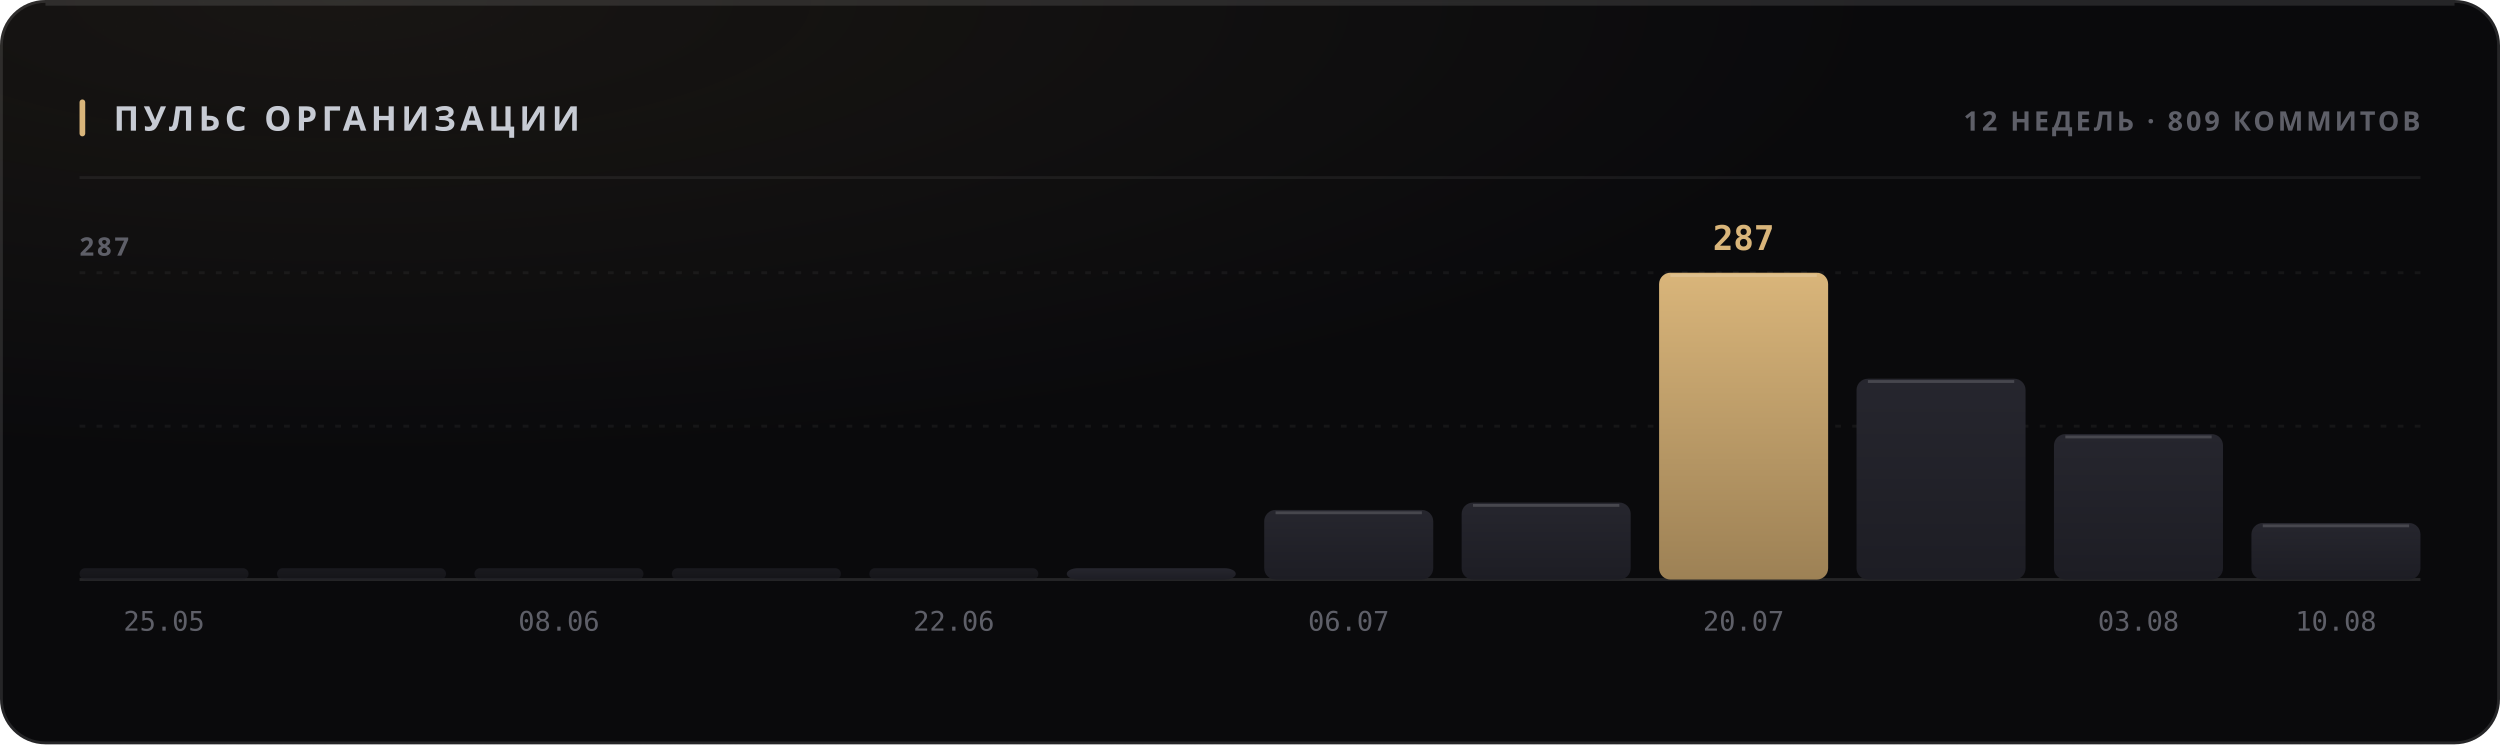
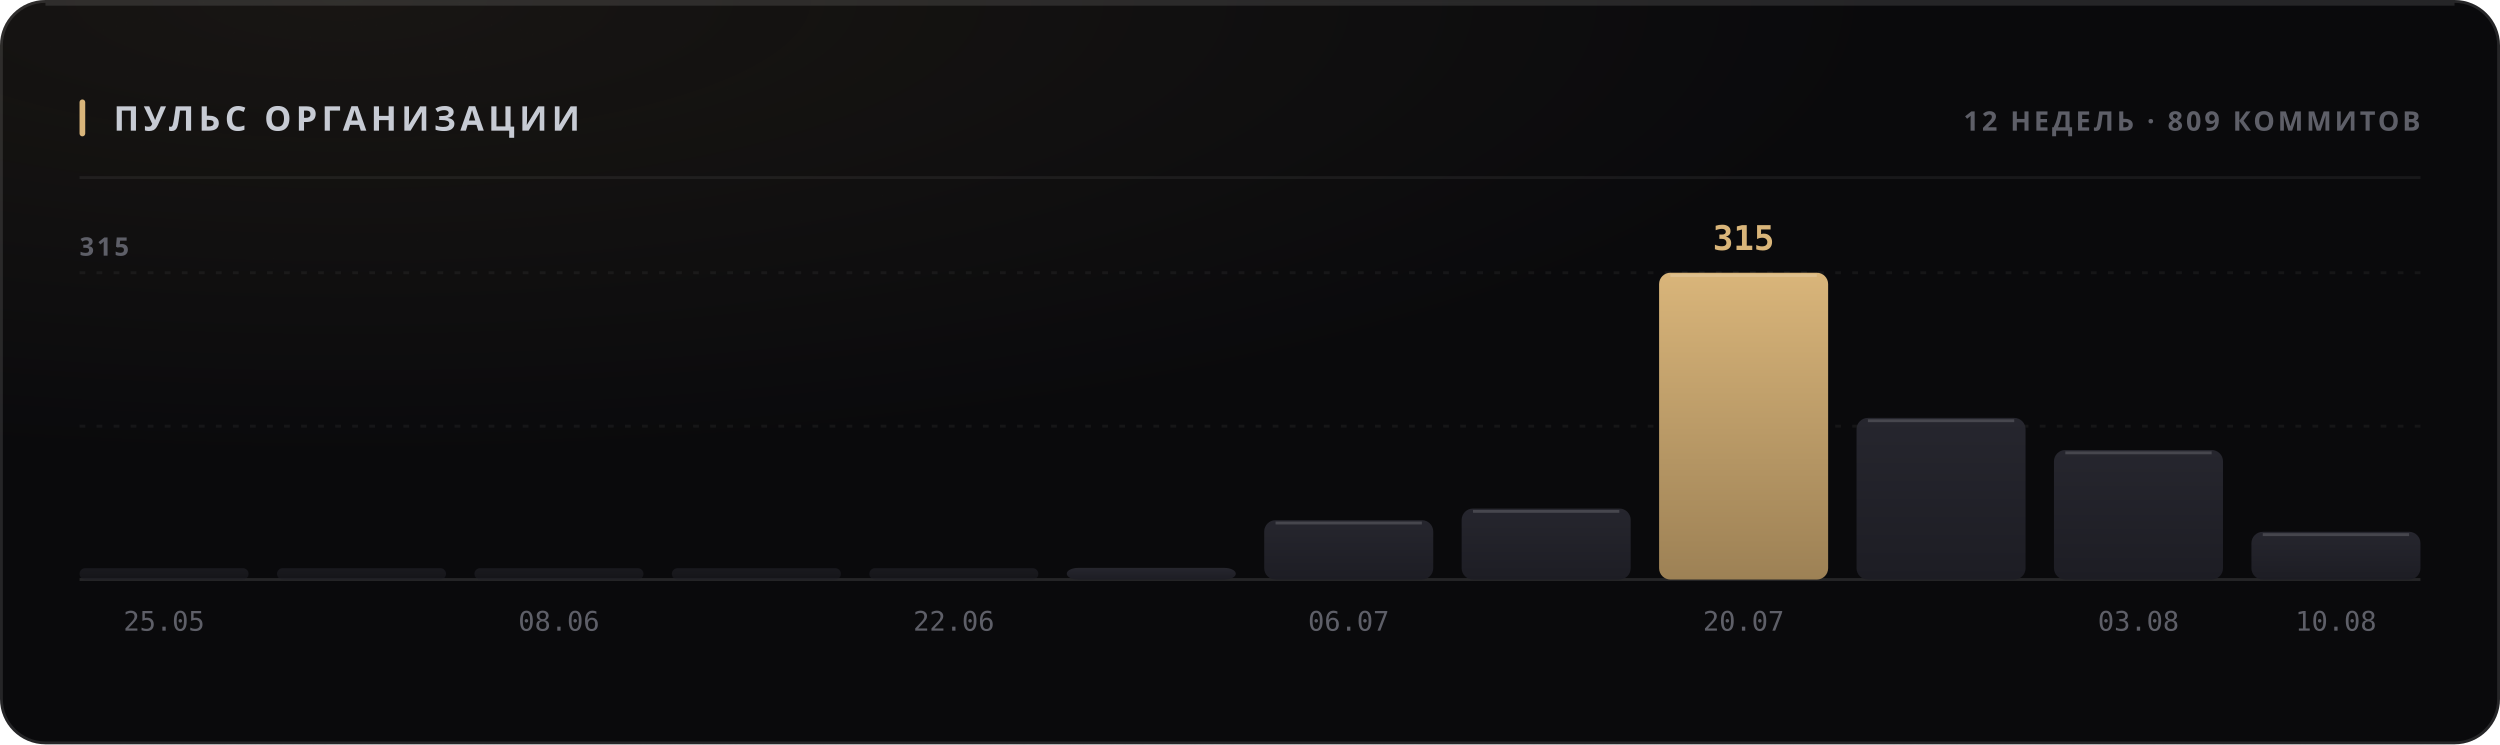
<svg xmlns="http://www.w3.org/2000/svg" width="880" height="262" viewBox="0 0 880 262" role="img">
  <style>
  text { font-family: -apple-system, BlinkMacSystemFont, 'Segoe UI', 'Noto Sans', Helvetica, Arial, sans-serif; }
  .mono { font-family: ui-monospace, 'SF Mono', 'Cascadia Mono', 'DejaVu Sans Mono', Menlo, Consolas, monospace; font-variant-numeric: tabular-nums; }
  .caps { letter-spacing: .1em; text-transform: uppercase; }

  @keyframes sheen  { from { transform: translateX(-120%); } to { transform: translateX(260%); } }
  @keyframes rise   { from { opacity: 0; transform: translateY(6px); } to { opacity: 1; transform: none; } }
  @keyframes slide  { from { opacity: 0; transform: translateX(-8px); } to { opacity: 1; transform: none; } }
  @keyframes grow   { from { transform: scaleY(0); } to { transform: scaleY(1); } }
  @keyframes widen  { from { transform: scaleX(0); } to { transform: scaleX(1); } }
  @keyframes draw   { from { stroke-dashoffset: 200; } to { stroke-dashoffset: 0; } }

  .sheen { animation: sheen 5.5s cubic-bezier(.45,0,.2,1) infinite; }
  .rise  { animation: rise .5s cubic-bezier(.16,1,.3,1) both; }
  .slide { animation: slide .42s cubic-bezier(.16,1,.3,1) both; }
  .bar   { transform-box: fill-box; transform-origin: 50% 100%;
           animation: grow .62s cubic-bezier(.16,1,.3,1) both; }
  .fill  { transform-box: fill-box; transform-origin: 0% 50%;
           animation: widen .8s cubic-bezier(.16,1,.3,1) both; }
  /* The hidden start state lives in the keyframes, never in the static rule.
     A renderer that ignores CSS animations then falls back to the FINISHED
     state — a drawn line, visible text — instead of an empty panel. */
  .spark { stroke-dasharray: 200;
           animation: draw 1.1s cubic-bezier(.16,1,.3,1) both; }

  @media (prefers-reduced-motion: reduce) {
    .sheen { animation: none; opacity: 0; }
    .rise, .slide, .bar, .fill, .spark { animation: none; opacity: 1; transform: none;
                                         stroke-dashoffset: 0; }
  }</style>
  <defs>
    <filter id="grain1" x="0" y="0" width="100%" height="100%">
      <feTurbulence type="fractalNoise" baseFrequency="0.82" numOctaves="3" stitchTiles="stitch" />
      <feColorMatrix type="saturate" values="0" />
    </filter>
    <radialGradient id="wash2" cx="14%" cy="0%" r="62%">
      <stop offset="0%" stop-color="#d9b57a" stop-opacity="0.07" />
      <stop offset="100%" stop-color="#d9b57a" stop-opacity="0" />
    </radialGradient>
    <linearGradient id="barfill3" x1="0" y1="0" x2="0" y2="1">
      <stop offset="0%" stop-color="#26262e" />
      <stop offset="100%" stop-color="#1d1d24" />
    </linearGradient>
    <linearGradient id="barfill4" x1="0" y1="0" x2="0" y2="1">
      <stop offset="0%" stop-color="#26262e" />
      <stop offset="100%" stop-color="#1d1d24" />
    </linearGradient>
    <linearGradient id="barfill5" x1="0" y1="0" x2="0" y2="1">
      <stop offset="0%" stop-color="#26262e" />
      <stop offset="100%" stop-color="#1d1d24" />
    </linearGradient>
    <linearGradient id="barfill6" x1="0" y1="0" x2="0" y2="1">
      <stop offset="0%" stop-color="#26262e" />
      <stop offset="100%" stop-color="#1d1d24" />
    </linearGradient>
    <linearGradient id="barfill7" x1="0" y1="0" x2="0" y2="1">
      <stop offset="0%" stop-color="#26262e" />
      <stop offset="100%" stop-color="#1d1d24" />
    </linearGradient>
    <linearGradient id="barfill8" x1="0" y1="0" x2="0" y2="1">
      <stop offset="0%" stop-color="#26262e" />
      <stop offset="100%" stop-color="#1d1d24" />
    </linearGradient>
    <linearGradient id="barfill9" x1="0" y1="0" x2="0" y2="1">
      <stop offset="0%" stop-color="#26262e" />
      <stop offset="100%" stop-color="#1d1d24" />
    </linearGradient>
    <linearGradient id="barfill10" x1="0" y1="0" x2="0" y2="1">
      <stop offset="0%" stop-color="#26262e" />
      <stop offset="100%" stop-color="#1d1d24" />
    </linearGradient>
    <linearGradient id="barfill11" x1="0" y1="0" x2="0" y2="1">
      <stop offset="0%" stop-color="#d9b57a" />
      <stop offset="100%" stop-color="#9d8155" />
    </linearGradient>
    <linearGradient id="barfill12" x1="0" y1="0" x2="0" y2="1">
      <stop offset="0%" stop-color="#26262e" />
      <stop offset="100%" stop-color="#1d1d24" />
    </linearGradient>
    <linearGradient id="barfill13" x1="0" y1="0" x2="0" y2="1">
      <stop offset="0%" stop-color="#26262e" />
      <stop offset="100%" stop-color="#1d1d24" />
    </linearGradient>
    <linearGradient id="barfill14" x1="0" y1="0" x2="0" y2="1">
      <stop offset="0%" stop-color="#26262e" />
      <stop offset="100%" stop-color="#1d1d24" />
    </linearGradient>
  </defs>
  <rect width="880" height="262" rx="16" fill="#0a0a0c" />
  <rect width="880" height="262" rx="16" fill="url(#wash2)" />
  <rect width="880" height="262" rx="16" filter="url(#grain1)" opacity="0.05" style="mix-blend-mode:overlay" />
  <rect x=".5" y=".5" width="879" height="261" rx="15.5" fill="none" stroke="rgba(255,255,255,0.11)" />
  <path d="M16 1.5 H864" stroke="rgba(255,255,255,0.112)" stroke-width="1" fill="none" />
  <rect x="28" y="35" width="2" height="13" rx="1" fill="#d9b57a" />
  <text x="40" y="46" font-size="12" font-weight="700" fill="#c7cbd4" letter-spacing="0.13em">ПУЛЬС ОРГАНИЗАЦИИ</text>
  <text x="852" y="46" font-size="9.5" font-weight="600" fill="#5e5f68" text-anchor="end" letter-spacing="0.11em">12 НЕДЕЛЬ · 809 КОММИТОВ</text>
  <path d="M28 62.5 H852" stroke="rgba(255,255,255,0.06)" stroke-width="1" />
  <path d="M28 150.0 H852" stroke="rgba(255,255,255,0.05)" stroke-width="1" stroke-dasharray="2 4" />
  <path d="M28 96.0 H852" stroke="rgba(255,255,255,0.05)" stroke-width="1" stroke-dasharray="2 4" />
  <path d="M28 204 H852" stroke="rgba(255,255,255,0.11)" stroke-width="1" />
-   <text x="28" y="90" font-size="9" font-weight="600" fill="#5e5f68" letter-spacing="0.11em">287</text>
+   <text x="28" y="90" font-size="9" font-weight="600" fill="#5e5f68" letter-spacing="0.11em">315</text>
  <rect class="bar" x="28.0" y="200.0" width="59.5" height="4.0" rx="2" fill="url(#barfill3)" opacity="0.55" style="animation-delay:0s" />
  <text x="57.75" y="222" font-size="9.5" font-weight="400" fill="#5e5f68" text-anchor="middle" class="mono">25.05</text>
  <rect class="bar" x="97.5" y="200.0" width="59.5" height="4.0" rx="2" fill="url(#barfill4)" opacity="0.55" style="animation-delay:0.038s" />
  <rect class="bar" x="167.0" y="200.0" width="59.5" height="4.0" rx="2" fill="url(#barfill5)" opacity="0.55" style="animation-delay:0.076s" />
  <text x="196.75" y="222" font-size="9.5" font-weight="400" fill="#5e5f68" text-anchor="middle" class="mono">08.06</text>
  <rect class="bar" x="236.5" y="200.0" width="59.5" height="4.0" rx="2" fill="url(#barfill6)" opacity="0.55" style="animation-delay:0.114s" />
  <rect class="bar" x="306.0" y="200.0" width="59.5" height="4.0" rx="2" fill="url(#barfill7)" opacity="0.55" style="animation-delay:0.152s" />
  <text x="335.75" y="222" font-size="9.5" font-weight="400" fill="#5e5f68" text-anchor="middle" class="mono">22.06</text>
-   <rect class="bar" x="375.5" y="200.0" width="59.5" height="4.0" rx="4" fill="url(#barfill8)" opacity="1" style="animation-delay:0.19s" />
-   <rect class="bar" x="445.0" y="179.5" width="59.5" height="24.5" rx="4" fill="url(#barfill9)" opacity="1" style="animation-delay:0.228s" />
-   <path d="M449.0 180.5 H500.5" stroke="rgba(255,255,255,0.154)" stroke-width="1" />
+   <rect class="bar" x="375.5" y="199.9" width="59.5" height="4.1" rx="4" fill="url(#barfill8)" opacity="1" style="animation-delay:0.19s" />
+   <rect class="bar" x="445.0" y="183.1" width="59.5" height="20.9" rx="4" fill="url(#barfill9)" opacity="1" style="animation-delay:0.228s" />
+   <path d="M449.0 184.1 H500.5" stroke="rgba(255,255,255,0.154)" stroke-width="1" />
  <text x="474.75" y="222" font-size="9.5" font-weight="400" fill="#5e5f68" text-anchor="middle" class="mono">06.07</text>
-   <rect class="bar" x="514.5" y="176.9" width="59.5" height="27.1" rx="4" fill="url(#barfill10)" opacity="1" style="animation-delay:0.266s" />
-   <path d="M518.5 177.9 H570.0" stroke="rgba(255,255,255,0.154)" stroke-width="1" />
+   <rect class="bar" x="514.5" y="179.0" width="59.5" height="25.0" rx="4" fill="url(#barfill10)" opacity="1" style="animation-delay:0.266s" />
+   <path d="M518.5 180.0 H570.0" stroke="rgba(255,255,255,0.154)" stroke-width="1" />
  <rect class="bar" x="584.0" y="96.0" width="59.5" height="108.0" rx="4" fill="url(#barfill11)" opacity="1" style="animation-delay:0.304s" />
  <path d="M588.0 97.0 H639.5" stroke="rgba(255,255,255,0.154)" stroke-width="1" />
-   <text x="613.75" y="88" font-size="12" font-weight="700" fill="#d9b57a" text-anchor="middle" class="mono rise" opacity="1">287</text>
+   <text x="613.75" y="88" font-size="12" font-weight="700" fill="#d9b57a" text-anchor="middle" class="mono rise" opacity="1">315</text>
  <text x="613.75" y="222" font-size="9.5" font-weight="400" fill="#5e5f68" text-anchor="middle" class="mono">20.07</text>
-   <rect class="bar" x="653.5" y="133.3" width="59.5" height="70.7" rx="4" fill="url(#barfill12)" opacity="1" style="animation-delay:0.342s" />
-   <path d="M657.5 134.3 H709.0" stroke="rgba(255,255,255,0.154)" stroke-width="1" />
-   <rect class="bar" x="723.0" y="152.8" width="59.5" height="51.2" rx="4" fill="url(#barfill13)" opacity="1" style="animation-delay:0.38s" />
-   <path d="M727.0 153.8 H778.5" stroke="rgba(255,255,255,0.154)" stroke-width="1" />
+   <rect class="bar" x="653.5" y="147.1" width="59.5" height="56.9" rx="4" fill="url(#barfill12)" opacity="1" style="animation-delay:0.342s" />
+   <path d="M657.5 148.1 H709.0" stroke="rgba(255,255,255,0.154)" stroke-width="1" />
+   <rect class="bar" x="723.0" y="158.4" width="59.5" height="45.6" rx="4" fill="url(#barfill13)" opacity="1" style="animation-delay:0.38s" />
+   <path d="M727.0 159.4 H778.5" stroke="rgba(255,255,255,0.154)" stroke-width="1" />
  <text x="752.75" y="222" font-size="9.5" font-weight="400" fill="#5e5f68" text-anchor="middle" class="mono">03.08</text>
-   <rect class="bar" x="792.5" y="184.1" width="59.5" height="19.9" rx="4" fill="url(#barfill14)" opacity="1" style="animation-delay:0.418s" />
-   <path d="M796.5 185.1 H848.0" stroke="rgba(255,255,255,0.154)" stroke-width="1" />
+   <rect class="bar" x="792.5" y="187.2" width="59.5" height="16.8" rx="4" fill="url(#barfill14)" opacity="1" style="animation-delay:0.418s" />
+   <path d="M796.5 188.2 H848.0" stroke="rgba(255,255,255,0.154)" stroke-width="1" />
  <text x="822.25" y="222" font-size="9.5" font-weight="400" fill="#5e5f68" text-anchor="middle" class="mono">10.08</text>
</svg>
